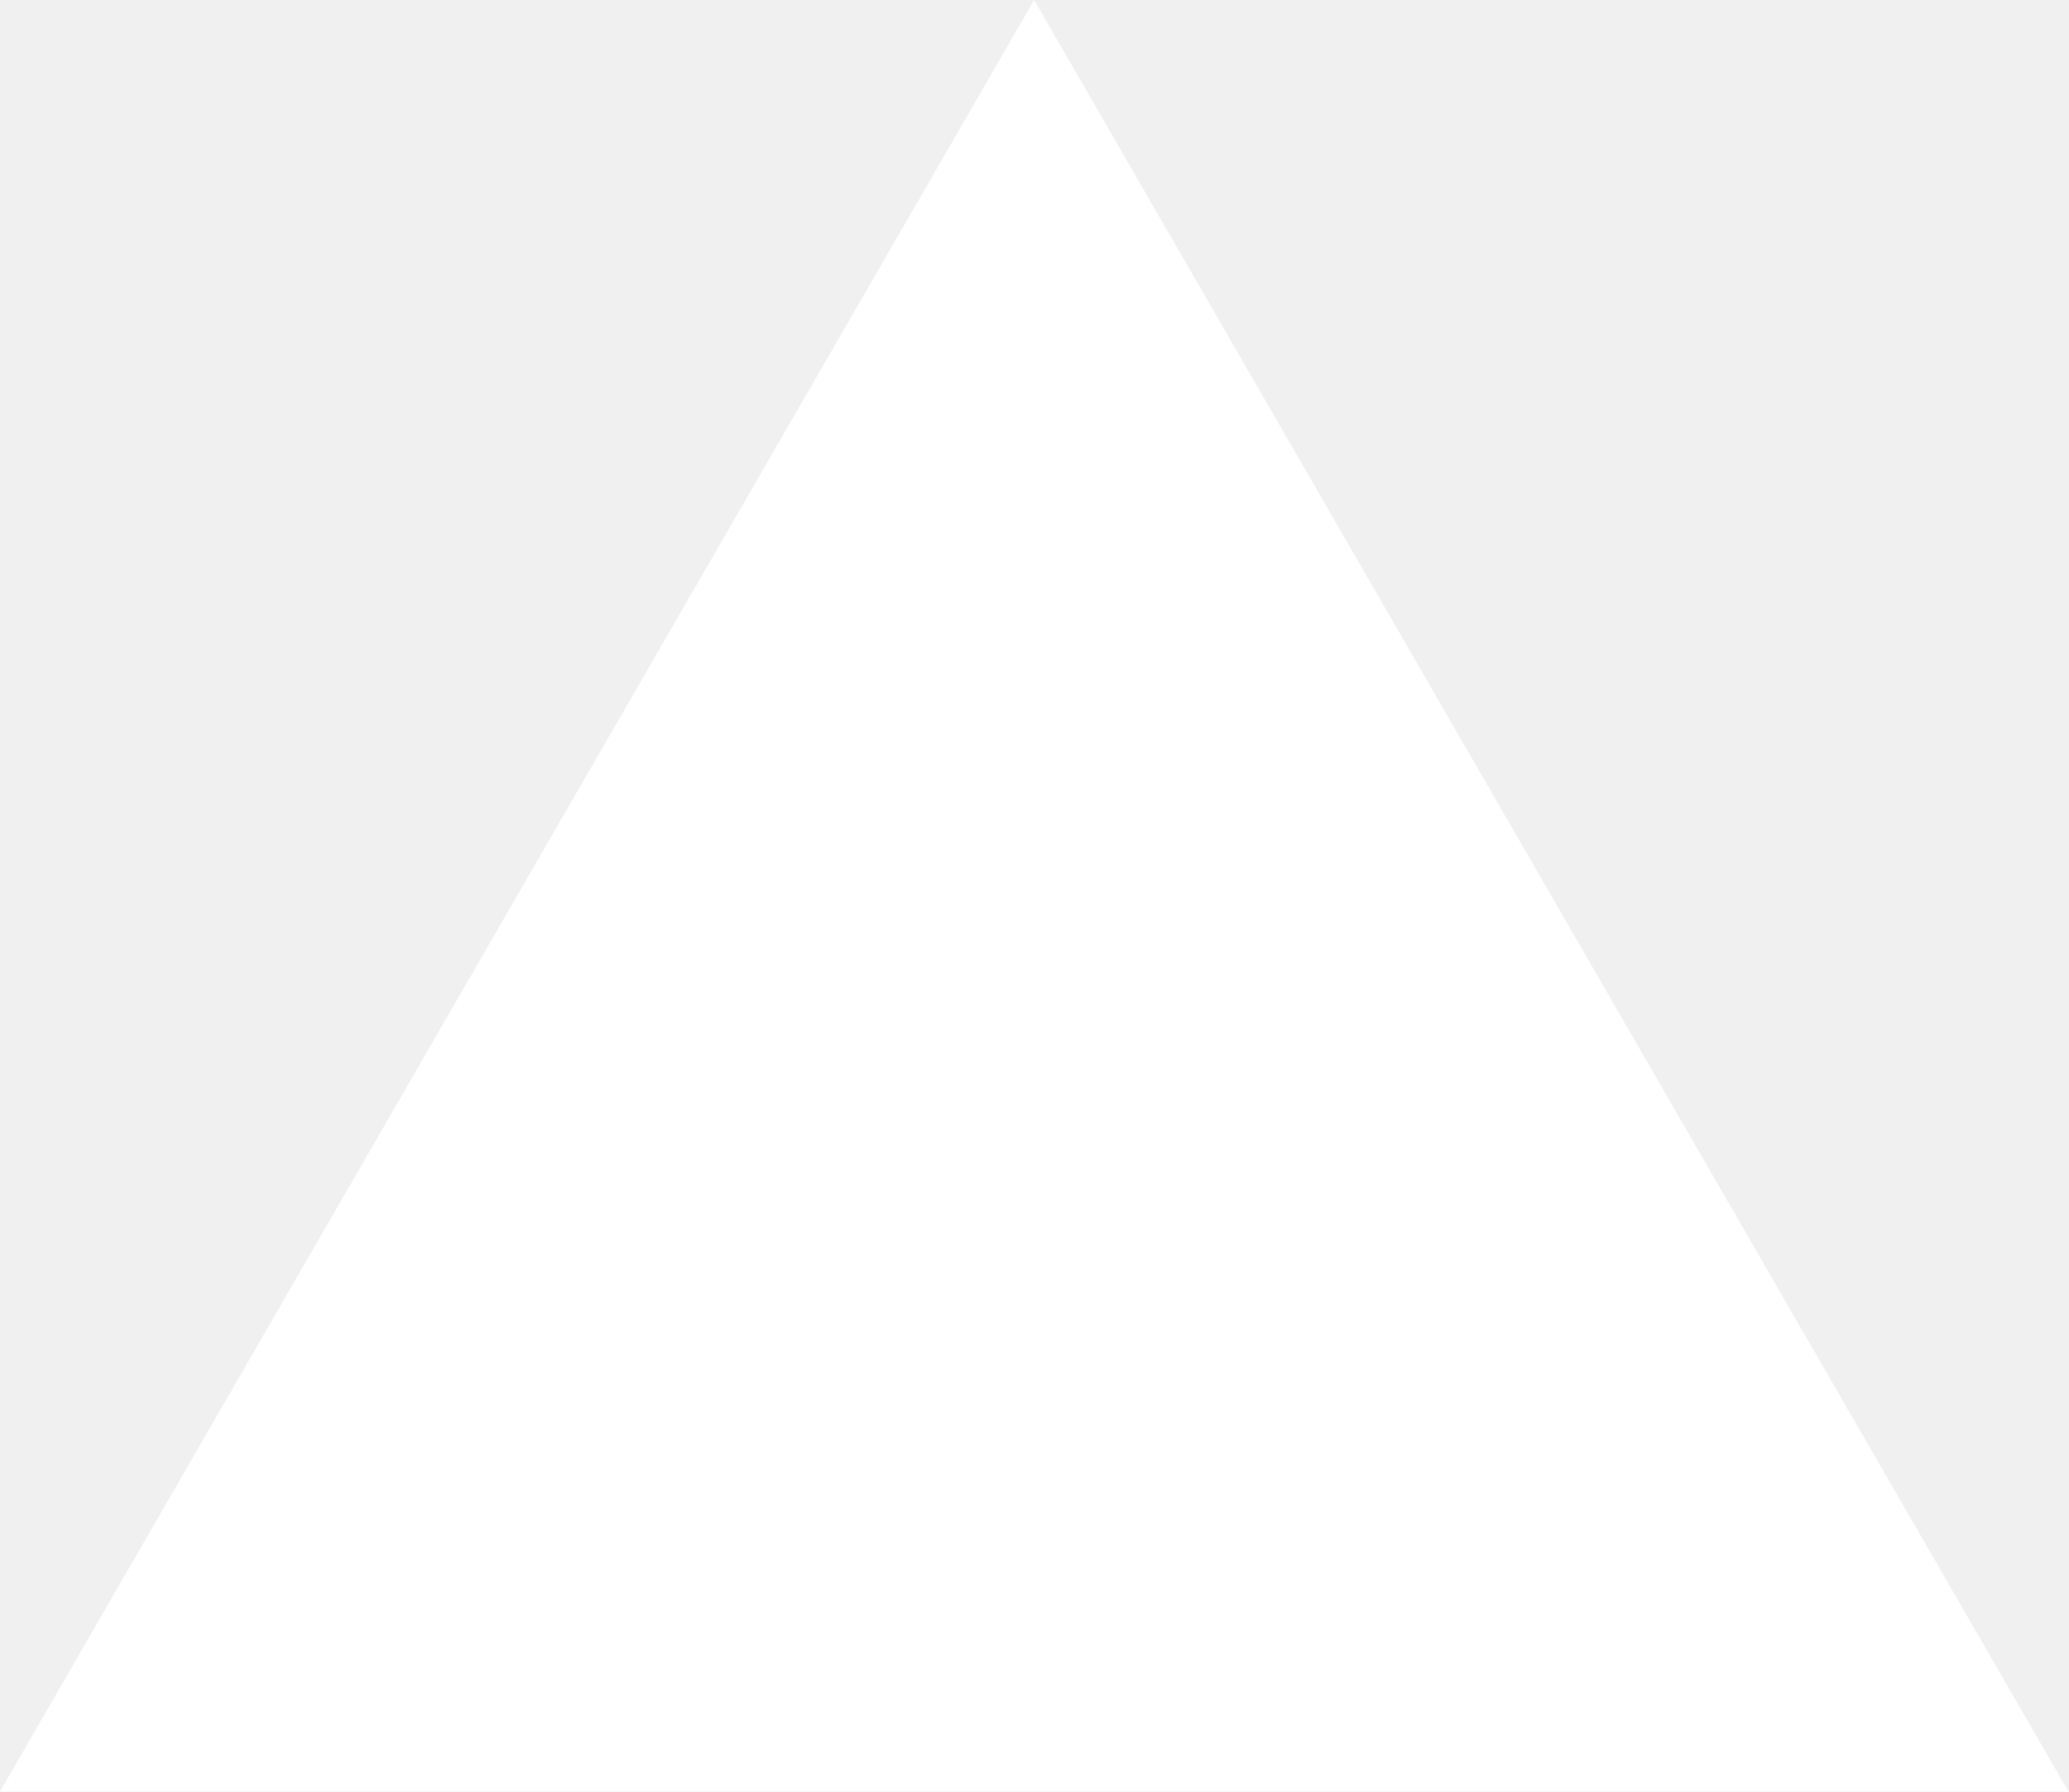
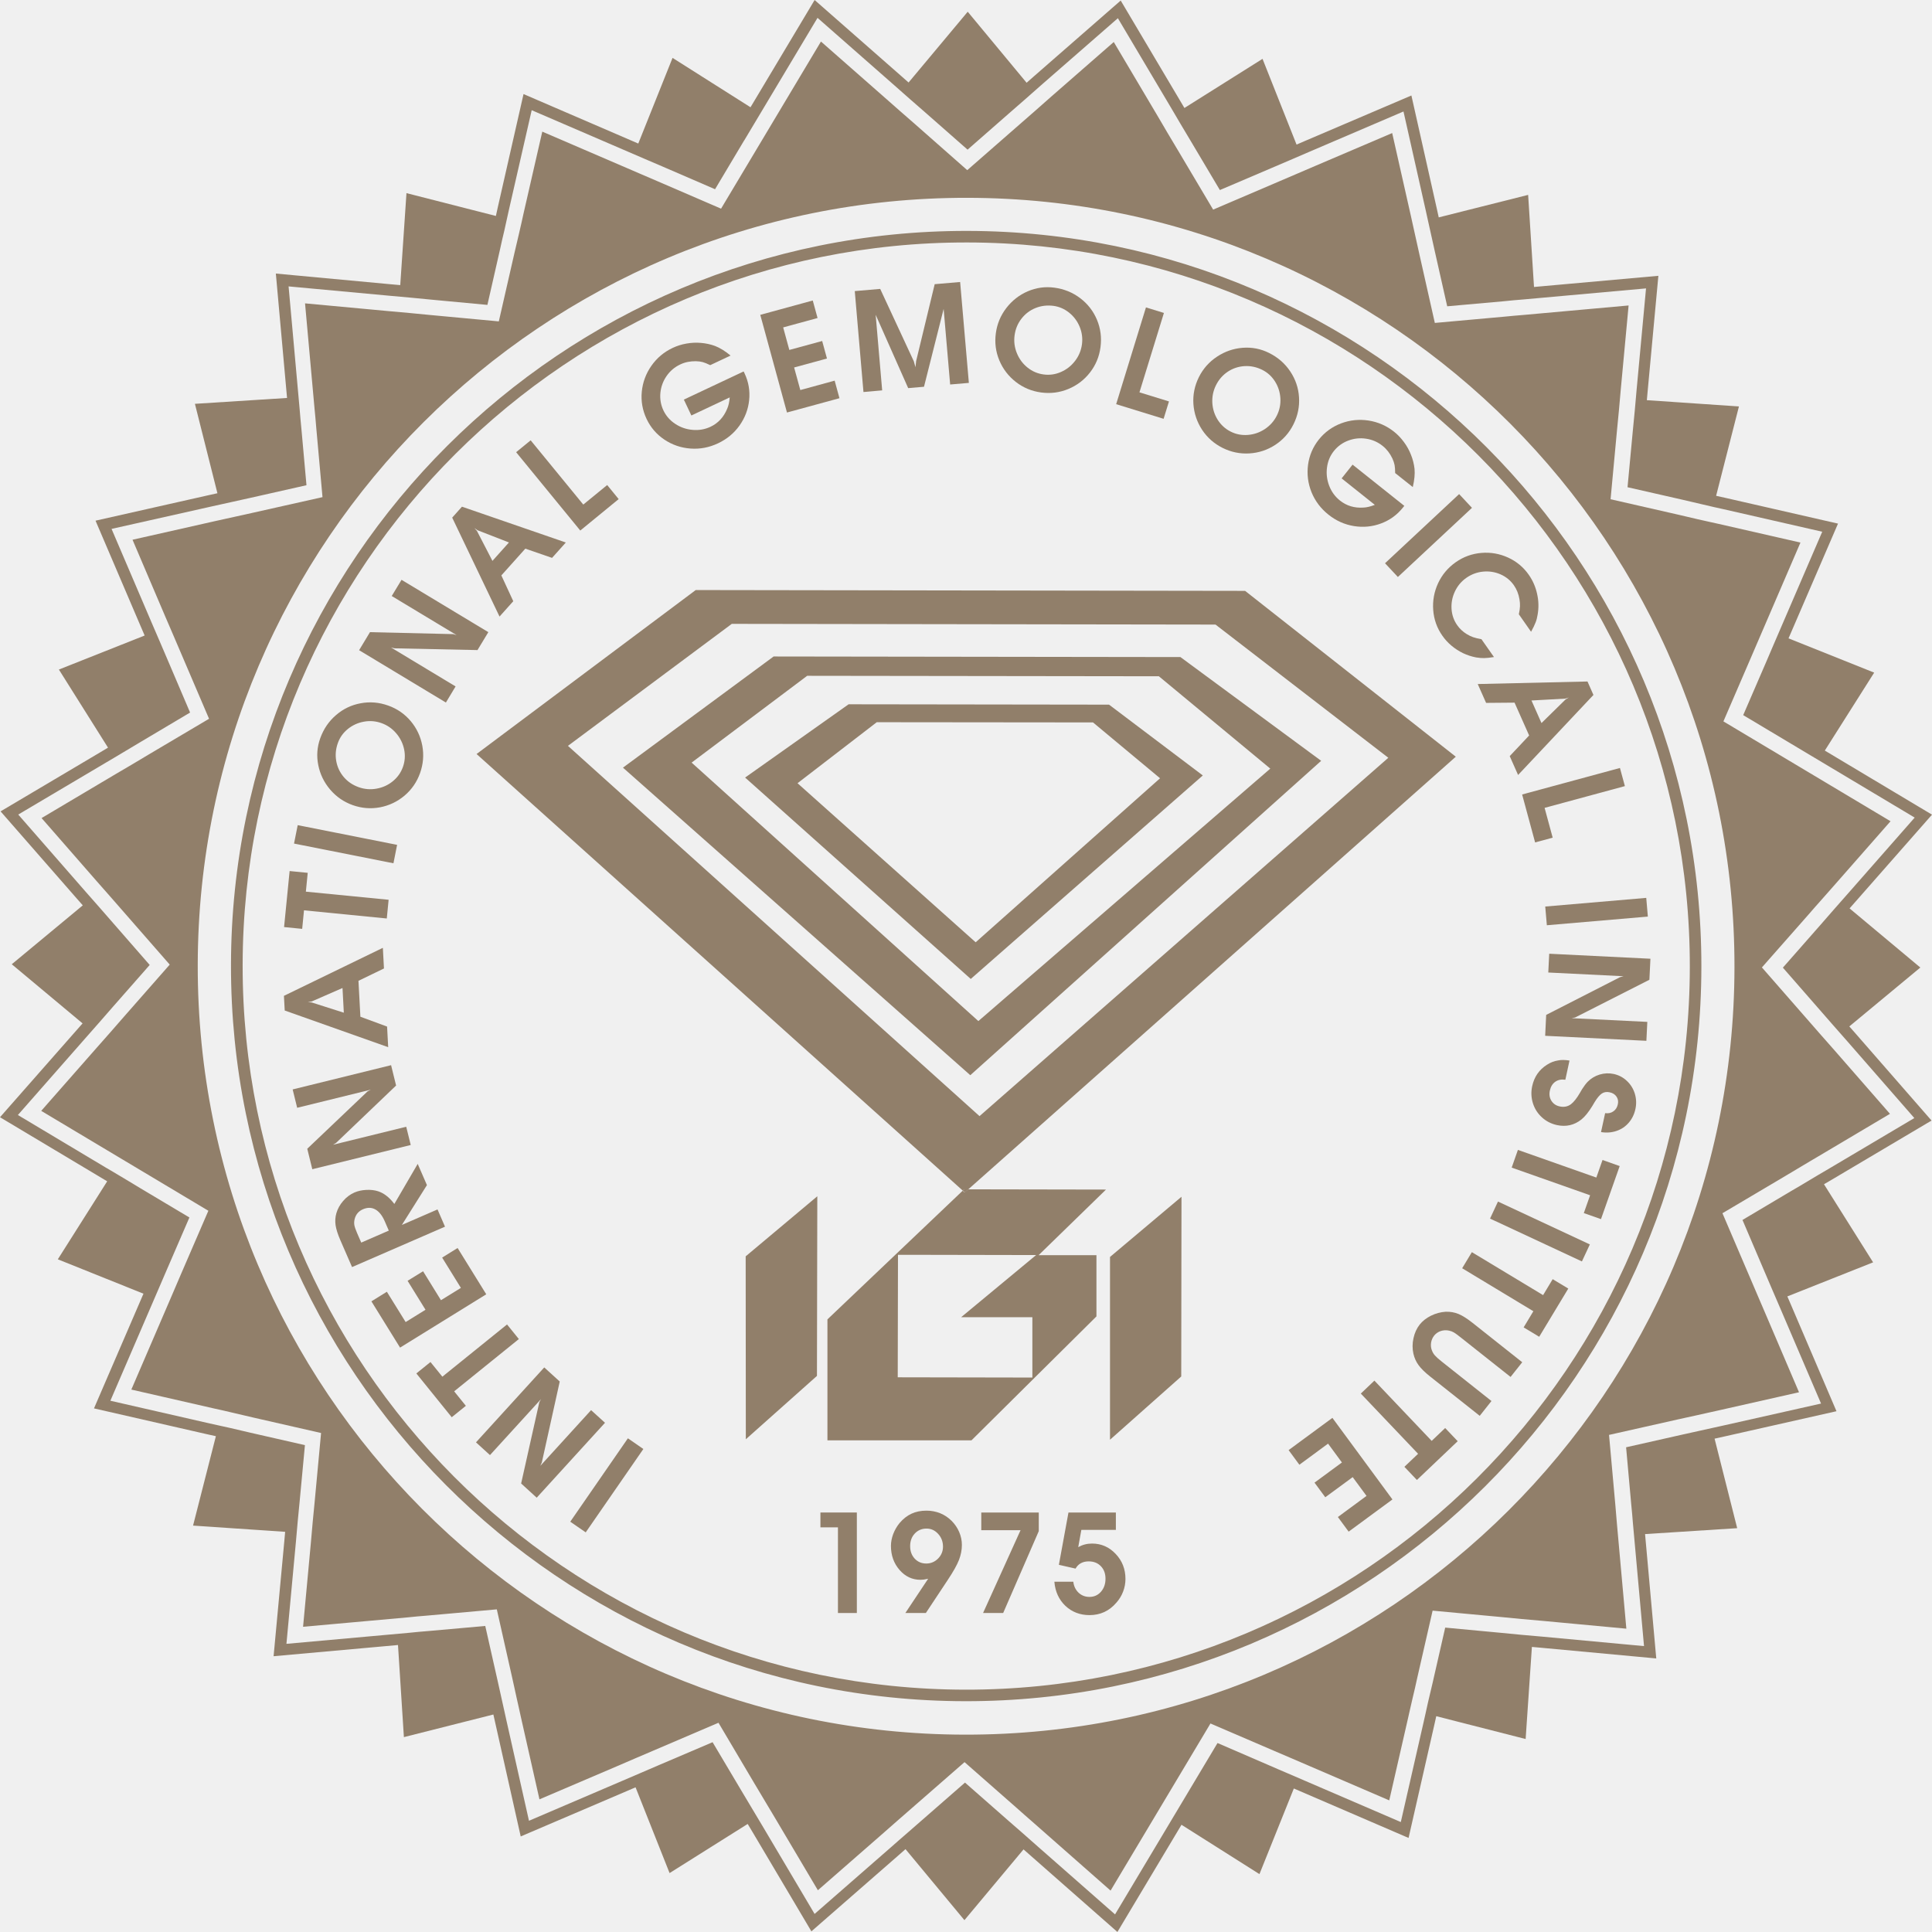
- <svg xmlns="http://www.w3.org/2000/svg" fill="none" viewBox="0 0 1155 1000">
-   <path d="m577.3 0 577.4 1000H0z" fill="#fff" />
+ <svg xmlns="http://www.w3.org/2000/svg" class="me-md-3 two-col-logo d-none" width="54" height="54" viewBox="0 0 54 54" fill="none">
+   <path d="M19.446 16.492L13.32 21.075L26.91 33.278L26.949 33.242H27.064L40.69 21.15L34.801 16.515L19.45 16.492H19.446ZM27.38 31.198L15.874 20.847L20.454 17.437L33.974 17.457L38.804 21.18L27.38 31.194V31.198Z" fill="#917F6A" />
+   <path d="M21.619 18.352L17.412 21.456L27.12 30.052L36.927 21.265L32.993 18.365L21.616 18.349L21.619 18.352ZM27.344 28.538L19.331 21.315L22.561 18.889L32.391 18.902L35.505 21.483L27.347 28.538H27.344Z" fill="#917F6A" />
+   <path d="M23.719 19.685L20.826 21.733L27.133 27.362L33.619 21.674L30.998 19.695L23.723 19.685H23.719ZM27.272 26.339L22.291 21.891L24.506 20.186L30.55 20.192L32.424 21.753L27.268 26.339H27.272Z" fill="#917F6A" />
+   <path d="M31.025 40.241L33.016 38.473L33.023 33.45L31.025 35.132V40.241Z" fill="#917F6A" />
+   <path d="M20.846 40.228L22.834 38.457L22.844 33.436L20.842 35.115L20.846 40.228Z" fill="#917F6A" />
+   <path d="M26.91 33.278L23.127 36.877V40.258H27.153L30.646 36.794V35.082H29.03L30.913 33.249L27.058 33.242L26.959 33.328L26.903 33.278L26.91 33.278ZM28.96 35.079L26.863 36.817H28.855V38.503L25.092 38.496L25.099 35.072H25.3L28.96 35.079Z" fill="#917F6A" />
+   <path d="M20.799 3.929L22.85 0.499L24.994 2.382L25.438 2.774L25.853 3.136L27.044 4.183L28.236 3.139L28.651 2.777L29.095 2.385L31.245 0.509L32.703 2.965L32.835 3.189L33.003 3.475L33.286 3.949L34.096 5.312L35.554 4.69L36.062 4.473L36.605 4.239L39.228 3.116L39.854 5.901L39.91 6.155L40.101 7.014L40.45 8.561L42.03 8.42L42.303 8.393L42.577 8.37L46.007 8.061L45.743 10.902L45.691 11.491L45.638 12.038L45.49 13.618L47.037 13.97L47.571 14.095L47.897 14.171L48.15 14.227L50.932 14.862L49.569 18.026L49.352 18.533L48.723 19.988L53.516 22.852L51.633 24.995L51.241 25.44L50.879 25.855L49.832 27.046L51.238 28.656L51.63 29.101L53.506 31.25L51.05 32.706L50.826 32.837L50.303 33.15L50.066 33.288L48.703 34.098L49.325 35.556L49.542 36.063L49.776 36.607L50.899 39.23L48.114 39.856L47.86 39.912L47.534 39.984L47.264 40.044L46.998 40.103L45.45 40.452L45.592 42.032L45.618 42.305L45.641 42.578L45.951 46.009L43.11 45.745L42.52 45.693L41.974 45.64L40.394 45.492L40.042 47.036L39.916 47.569L39.844 47.895L39.788 48.145L39.153 50.927L35.989 49.564L35.736 49.456L35.485 49.347L34.03 48.718L31.166 53.508L29.023 51.625L28.579 51.233L28.164 50.871L26.972 49.824L25.362 51.23L25.112 51.447L24.918 51.618L22.768 53.495L21.313 51.039L20.727 50.058L19.917 48.695L18.459 49.317L17.952 49.535L17.409 49.768L14.785 50.891L14.159 48.106L14.103 47.852L13.912 46.993L13.563 45.446L11.983 45.587L11.71 45.61L11.437 45.637L8.006 45.946L8.27 43.105L8.322 42.516L8.375 41.969L8.523 40.392L6.979 40.04L6.446 39.915L6.12 39.843L5.866 39.787L3.085 39.151L4.448 35.988L4.556 35.737L4.665 35.484L5.294 34.029L3.931 33.216L3.697 33.074L3.174 32.761L2.95 32.63L0.5 31.165L2.383 29.022L2.775 28.577L3.137 28.162L4.184 26.971L2.779 25.361L2.387 24.916L0.51 22.767L2.966 21.312L3.19 21.18L3.95 20.726L5.313 19.916L4.691 18.457L4.474 17.95L4.24 17.407L3.118 14.783L5.903 14.158L6.156 14.102L6.482 14.03L6.752 13.97L7.019 13.911L8.566 13.562L8.424 11.982L8.398 11.709L8.375 11.435L8.066 8.005L10.907 8.268L11.496 8.321L12.042 8.374L13.623 8.522L13.975 6.975L14.034 6.708L14.097 6.441L14.169 6.115L14.225 5.862L14.861 3.08L18.024 4.443L18.531 4.66L19.986 5.289L20.799 3.926V3.929ZM22.768 0.002L20.977 2.998L18.798 1.618L17.84 4.012L14.633 2.629L13.916 5.783L13.86 6.036L11.361 5.398L11.187 7.969L10.93 7.946L7.71 7.646L8.023 11.123L5.448 11.287L6.077 13.786L5.824 13.842L2.67 14.553L3.941 17.526L4.043 17.763L1.646 18.714L3.019 20.897L2.798 21.029L0.016 22.678L2.143 25.111L2.314 25.305L0.329 26.951L2.308 28.604L2.137 28.798L0 31.227L2.996 33.018L1.616 35.198L4.01 36.159L2.627 39.365L5.781 40.086L6.034 40.142L5.396 42.641L7.97 42.815L7.947 43.072L7.647 46.292L11.124 45.979L11.289 48.553L13.79 47.921L13.847 48.175L14.554 51.329L17.527 50.058L17.764 49.956L18.715 52.353L20.898 50.98L21.03 51.2L22.679 53.982L25.115 51.855L25.309 51.684L26.956 53.669L28.608 51.691L28.802 51.862L31.232 53.999L33.023 51.003L35.202 52.382L36.163 49.989L39.37 51.371L40.088 48.218L40.144 47.968L42.642 48.606L42.817 46.032L43.074 46.055L46.293 46.354L45.98 42.878L48.555 42.713L47.923 40.211L48.176 40.155L51.33 39.444L50.059 36.472L49.957 36.235L52.354 35.283L50.981 33.1L51.205 32.969L53.987 31.32L51.86 28.883L51.689 28.689L53.674 27.043L51.696 25.39L51.867 25.196L54 22.77L51.004 20.979L52.384 18.8L49.99 17.842L51.373 14.635L48.219 13.914L47.966 13.858L48.604 11.36L46.03 11.185L46.053 10.928L46.352 7.709L42.876 8.021L42.712 5.447L40.213 6.076L40.157 5.822L39.449 2.669L36.476 3.939L36.239 4.041L35.288 1.645L33.105 3.018L32.974 2.797L31.324 0.015L28.888 2.142L28.694 2.313L27.048 0.328L25.395 2.306L25.201 2.135L22.771 0.002H22.768Z" fill="#917F6A" />
+   <path d="M51.284 29.367L50.892 28.923L49.246 27.04L50.537 25.575L50.718 25.367L50.899 25.163L51.291 24.719L52.841 22.954L48.17 20.163L48.943 18.372L49.161 17.865L50.323 15.165L48.032 14.642L47.778 14.586L47.452 14.513L46.919 14.388L45.016 13.954L45.197 12.011L45.25 11.465L45.302 10.876L45.52 8.538L42.593 8.802L42.32 8.825L42.047 8.851L40.104 9.026L39.676 7.123L39.485 6.263L39.429 6.01L38.912 3.719L36.753 4.641L36.21 4.874L33.908 5.859L32.911 4.18L32.628 3.706L32.46 3.419L32.328 3.195L31.13 1.174L29.362 2.718L28.918 3.11L27.035 4.756L25.57 3.465L25.155 3.103L24.71 2.711L22.946 1.161L20.154 5.832L18.363 5.059L17.856 4.841L15.157 3.679L14.633 5.967L14.577 6.221L14.502 6.547L14.377 7.08L13.942 8.983L12 8.802L11.453 8.749L10.864 8.696L8.526 8.479L8.79 11.406L8.816 11.679L8.839 11.952L9.014 13.895L7.111 14.322L6.844 14.382L6.574 14.441L6.248 14.513L5.995 14.569L3.704 15.086L4.625 17.246L4.859 17.789L5.843 20.09L4.164 21.084L3.69 21.367L3.404 21.535L3.18 21.667L1.162 22.865L2.706 24.633L3.098 25.078L4.744 26.961L3.457 28.426L3.095 28.841L2.703 29.285L1.152 31.049L5.824 33.841L5.05 35.632L4.833 36.139L3.671 38.839L5.959 39.362L6.212 39.418L6.538 39.494L7.071 39.619L8.974 40.053L8.793 41.996L8.74 42.542L8.688 43.132L8.471 45.469L11.397 45.206L11.67 45.179L11.944 45.156L13.886 44.982L14.314 46.884L14.373 47.151L14.432 47.421L14.505 47.747L14.561 48.001L15.078 50.292L17.237 49.37L17.78 49.136L20.082 48.152L21.076 49.831L21.662 50.812L22.86 52.833L24.628 51.289L25.073 50.898L26.959 49.252L28.424 50.539L28.628 50.72L28.835 50.901L31.041 52.843L33.833 48.172L35.624 48.942L36.131 49.159L38.83 50.321L39.353 48.033L39.41 47.78L39.485 47.454L39.548 47.187L39.607 46.921L40.042 45.018L41.984 45.199L42.53 45.252L43.12 45.304L45.457 45.522L45.194 42.595L45.148 42.048L44.973 40.106L46.876 39.678L47.143 39.619L47.413 39.56L47.739 39.487L47.992 39.431L50.283 38.914L49.361 36.755L49.128 36.212L48.143 33.91L49.822 32.916L50.583 32.462L50.807 32.33L52.825 31.132L51.281 29.364L51.284 29.367ZM5.527 26.974C5.544 15.113 15.177 5.513 27.038 5.529C38.899 5.546 48.499 15.178 48.479 27.04C48.463 38.901 38.83 48.501 26.972 48.484C15.111 48.468 5.508 38.835 5.527 26.974Z" fill="#917F6A" />
+   <path d="M47.554 27.033C47.571 15.702 38.369 6.471 27.038 6.454C15.707 6.438 6.472 15.643 6.456 26.971C6.439 38.302 15.644 47.533 26.975 47.549C38.307 47.566 47.538 38.364 47.554 27.033ZM6.782 26.971C6.798 15.817 15.884 6.757 27.038 6.777C38.188 6.793 47.248 15.88 47.231 27.033C47.215 38.187 38.129 47.243 26.979 47.227C15.825 47.21 6.765 38.124 6.782 26.971Z" fill="#917F6A" />
+   <path d="M26.949 33.242L26.91 33.278L26.965 33.328L27.064 33.242H26.949Z" fill="#917F6A" />
+   <path d="M23.949 45.084H23.421V42.69H22.931V42.275H23.949V45.084Z" fill="#917F6A" />
+   <path d="M26.357 43.23C26.357 43.09 26.312 42.971 26.222 42.873C26.132 42.774 26.024 42.724 25.898 42.724C25.765 42.724 25.655 42.771 25.568 42.863C25.482 42.955 25.439 43.072 25.439 43.215C25.439 43.356 25.481 43.472 25.566 43.564C25.651 43.655 25.759 43.701 25.89 43.701C26.018 43.701 26.128 43.654 26.22 43.562C26.311 43.469 26.357 43.358 26.357 43.23ZM25.878 45.084H25.305L25.942 44.127C25.892 44.137 25.851 44.145 25.819 44.15C25.786 44.154 25.756 44.156 25.728 44.156C25.498 44.156 25.302 44.064 25.142 43.88C24.982 43.696 24.902 43.472 24.902 43.207C24.902 43.099 24.924 42.988 24.966 42.875C25.01 42.762 25.069 42.66 25.143 42.57C25.245 42.451 25.356 42.363 25.477 42.308C25.599 42.251 25.739 42.223 25.898 42.223C26.033 42.223 26.16 42.248 26.28 42.296C26.399 42.345 26.505 42.416 26.598 42.508C26.689 42.6 26.76 42.704 26.81 42.821C26.86 42.938 26.885 43.058 26.885 43.18C26.885 43.319 26.858 43.459 26.804 43.6C26.75 43.74 26.645 43.927 26.49 44.16L25.878 45.084Z" fill="#917F6A" />
+   <path d="M28.039 45.084H27.477L28.525 42.769H27.427V42.275H29.034V42.796L28.039 45.084Z" fill="#917F6A" />
+   <path d="M31.189 42.275V42.761H30.224L30.137 43.243C30.195 43.21 30.256 43.185 30.321 43.168C30.385 43.151 30.453 43.143 30.523 43.143C30.782 43.143 31.002 43.24 31.183 43.432C31.366 43.625 31.457 43.858 31.457 44.131C31.457 44.254 31.435 44.373 31.391 44.486C31.349 44.598 31.287 44.7 31.204 44.794C31.105 44.91 30.992 44.998 30.865 45.057C30.739 45.114 30.602 45.143 30.454 45.143C30.188 45.143 29.963 45.057 29.779 44.885C29.596 44.711 29.493 44.486 29.47 44.21H29.999C30.014 44.336 30.064 44.438 30.147 44.517C30.231 44.595 30.332 44.634 30.45 44.634C30.579 44.634 30.685 44.587 30.77 44.492C30.856 44.395 30.899 44.273 30.899 44.127C30.899 43.982 30.856 43.865 30.77 43.776C30.684 43.686 30.57 43.641 30.429 43.641C30.344 43.641 30.271 43.658 30.209 43.693C30.148 43.726 30.1 43.776 30.062 43.843L29.596 43.737L29.864 42.275H31.189Z" fill="#917F6A" />
+   <path d="M17.982 40.5L16.371 42.83L15.939 42.532L17.55 40.201L17.982 40.5Z" fill="#917F6A" />
+   <path d="M16.91 39.767L15.001 41.861L14.566 41.464L15.074 39.192L15.122 39.105L13.695 40.67L13.304 40.314L15.212 38.22L15.645 38.614L15.144 40.878L15.102 40.971L16.521 39.414L16.91 39.767Z" fill="#917F6A" />
+   <path d="M14.502 37.427L12.694 38.888L13.021 39.293L12.626 39.612L11.637 38.388L12.032 38.069L12.364 38.479L14.172 37.019L14.502 37.427Z" fill="#917F6A" />
+   <path d="M13.591 36.176L11.182 37.666L10.381 36.373L10.813 36.105L11.338 36.952L11.893 36.608L11.392 35.799L11.825 35.532L12.325 36.341L12.882 35.997L12.358 35.15L12.79 34.882L13.591 36.176Z" fill="#917F6A" />
+   <path d="M12.438 34.286L9.84 35.415L9.513 34.664C9.441 34.498 9.397 34.359 9.38 34.246C9.363 34.134 9.37 34.022 9.401 33.912C9.437 33.786 9.501 33.671 9.592 33.566C9.684 33.46 9.789 33.382 9.906 33.331C10.005 33.288 10.116 33.264 10.24 33.258C10.363 33.252 10.473 33.265 10.57 33.297C10.652 33.324 10.727 33.365 10.797 33.419C10.872 33.474 10.947 33.552 11.022 33.651L11.675 32.531L11.933 33.124L11.233 34.237L12.229 33.804L12.438 34.286ZM10.867 34.396L10.753 34.133C10.682 33.971 10.594 33.861 10.49 33.804C10.386 33.746 10.271 33.745 10.145 33.799C10.025 33.851 9.948 33.941 9.914 34.067C9.898 34.13 9.895 34.188 9.904 34.241C9.914 34.294 9.939 34.368 9.981 34.465L10.097 34.731L10.867 34.396Z" fill="#917F6A" />
+   <path d="M11.48 32.003L8.729 32.68L8.588 32.108L10.275 30.503L10.364 30.457L8.306 30.963L8.18 30.45L10.931 29.772L11.071 30.341L9.395 31.943L9.309 31.996L11.354 31.493L11.48 32.003Z" fill="#917F6A" />
+   <path d="M10.85 29.269L7.958 28.244L7.936 27.834L10.701 26.492L10.732 27.069L10.019 27.414L10.073 28.418L10.819 28.693L10.85 29.269ZM9.61 28.305L9.573 27.615L8.708 27.993L8.603 28.012L8.709 28.018L9.61 28.305Z" fill="#917F6A" />
+   <path d="M10.811 25.672L8.497 25.444L8.446 25.962L7.94 25.912L8.095 24.346L8.601 24.396L8.549 24.922L10.862 25.149L10.811 25.672Z" fill="#917F6A" />
+   <path d="M10.997 24.129L8.218 23.578L8.321 23.063L11.099 23.614L10.997 24.129Z" fill="#917F6A" />
+   <path d="M8.95 20.637C9.043 20.377 9.189 20.161 9.391 19.988C9.591 19.815 9.821 19.704 10.079 19.657C10.338 19.608 10.595 19.629 10.851 19.721C11.101 19.81 11.311 19.955 11.48 20.156C11.648 20.356 11.756 20.586 11.804 20.845C11.851 21.103 11.83 21.357 11.741 21.607C11.652 21.858 11.507 22.068 11.307 22.238C11.106 22.407 10.877 22.516 10.62 22.565C10.362 22.613 10.108 22.592 9.857 22.503C9.608 22.414 9.399 22.269 9.228 22.069C9.058 21.869 8.947 21.641 8.896 21.386C8.844 21.131 8.863 20.881 8.95 20.637ZM9.444 20.766C9.383 20.934 9.368 21.102 9.398 21.271C9.428 21.438 9.497 21.587 9.607 21.717C9.717 21.847 9.856 21.941 10.023 22.001C10.187 22.06 10.354 22.074 10.524 22.043C10.695 22.013 10.847 21.944 10.979 21.836C11.111 21.728 11.206 21.595 11.262 21.436C11.319 21.277 11.33 21.114 11.296 20.947C11.261 20.779 11.188 20.629 11.075 20.497C10.962 20.364 10.825 20.269 10.662 20.211C10.502 20.154 10.338 20.14 10.171 20.171C10.003 20.201 9.854 20.269 9.723 20.375C9.592 20.481 9.499 20.611 9.444 20.766Z" fill="#917F6A" />
+   <path d="M12.463 19.636L10.037 18.173L10.341 17.669L12.669 17.724L12.764 17.753L10.949 16.659L11.223 16.206L13.649 17.669L13.346 18.17L11.029 18.121L10.93 18.098L12.734 19.186L12.463 19.636Z" fill="#917F6A" />
+   <path d="M13.962 17.233L12.639 14.468L12.912 14.162L15.815 15.163L15.43 15.593L14.683 15.335L14.013 16.083L14.346 16.804L13.962 17.233ZM13.764 15.677L14.225 15.162L13.346 14.82L13.259 14.759L13.33 14.838L13.764 15.677Z" fill="#917F6A" />
+   <path d="M16.219 14.829L14.426 12.639L14.832 12.307L16.303 14.103L16.971 13.557L17.292 13.95L16.219 14.829Z" fill="#917F6A" />
+   <path d="M20.42 9.938L19.851 10.206C19.764 10.164 19.695 10.136 19.642 10.121C19.59 10.107 19.526 10.098 19.451 10.096C19.291 10.094 19.146 10.123 19.016 10.185C18.858 10.259 18.73 10.367 18.631 10.51C18.533 10.652 18.475 10.809 18.458 10.982C18.442 11.153 18.47 11.315 18.542 11.469C18.615 11.623 18.724 11.749 18.871 11.846C19.017 11.943 19.179 12 19.357 12.015C19.534 12.031 19.702 12.002 19.86 11.928C20.073 11.827 20.227 11.661 20.324 11.427C20.36 11.347 20.385 11.241 20.396 11.108L19.324 11.613L19.114 11.169L20.785 10.382L20.811 10.436C20.923 10.674 20.966 10.923 20.939 11.182C20.913 11.44 20.823 11.677 20.67 11.893C20.517 12.108 20.317 12.274 20.069 12.391C19.821 12.508 19.564 12.557 19.298 12.537C19.032 12.517 18.79 12.434 18.571 12.288C18.351 12.141 18.185 11.948 18.072 11.709C17.958 11.467 17.913 11.214 17.938 10.95C17.964 10.685 18.053 10.444 18.206 10.225C18.36 10.005 18.559 9.838 18.804 9.723C18.922 9.667 19.049 9.627 19.185 9.603C19.32 9.579 19.455 9.572 19.59 9.584C19.726 9.595 19.858 9.623 19.986 9.67C20.121 9.722 20.266 9.811 20.42 9.938Z" fill="#917F6A" />
+   <path d="M21.996 11.53L21.25 8.8L22.717 8.399L22.851 8.889L21.89 9.151L22.062 9.781L22.98 9.531L23.114 10.021L22.196 10.271L22.369 10.902L23.329 10.639L23.463 11.13L21.996 11.53Z" fill="#917F6A" />
+   <path d="M24.134 10.957L23.891 8.136L24.602 8.075L25.542 10.099L25.588 10.264L25.606 10.093L26.125 7.943L26.836 7.882L27.08 10.702L26.557 10.747L26.375 8.634L25.826 10.81L25.384 10.848L24.475 8.798L24.657 10.911L24.134 10.957Z" fill="#917F6A" />
+   <path d="M29.468 8.04C29.741 8.076 29.983 8.175 30.193 8.335C30.404 8.495 30.56 8.697 30.661 8.939C30.762 9.182 30.795 9.438 30.759 9.706C30.724 9.97 30.626 10.205 30.465 10.412C30.305 10.618 30.103 10.772 29.859 10.873C29.617 10.973 29.364 11.005 29.101 10.97C28.838 10.935 28.602 10.837 28.395 10.677C28.188 10.516 28.033 10.315 27.932 10.074C27.831 9.832 27.798 9.579 27.834 9.315C27.869 9.054 27.966 8.819 28.126 8.611C28.287 8.402 28.486 8.246 28.724 8.143C28.963 8.04 29.211 8.006 29.468 8.04ZM29.445 8.549C29.268 8.526 29.1 8.546 28.942 8.61C28.784 8.674 28.654 8.773 28.55 8.908C28.445 9.042 28.382 9.197 28.358 9.373C28.335 9.545 28.356 9.711 28.422 9.872C28.487 10.032 28.586 10.166 28.719 10.273C28.852 10.38 29.002 10.444 29.169 10.466C29.336 10.489 29.498 10.466 29.654 10.397C29.811 10.329 29.942 10.226 30.048 10.088C30.154 9.95 30.218 9.795 30.241 9.624C30.263 9.456 30.242 9.293 30.178 9.136C30.113 8.978 30.016 8.847 29.885 8.741C29.754 8.635 29.607 8.571 29.445 8.549Z" fill="#917F6A" />
+   <path d="M31.197 11.297L32.03 8.592L32.532 8.747L31.848 10.966L32.673 11.22L32.523 11.706L31.197 11.297Z" fill="#917F6A" />
+   <path d="M35.471 9.865C35.718 9.988 35.915 10.16 36.062 10.38C36.209 10.6 36.292 10.841 36.308 11.104C36.325 11.366 36.273 11.619 36.152 11.862C36.033 12.1 35.864 12.29 35.644 12.434C35.425 12.577 35.184 12.657 34.921 12.673C34.659 12.689 34.409 12.637 34.172 12.519C33.934 12.4 33.743 12.231 33.598 12.012C33.455 11.792 33.374 11.552 33.356 11.29C33.339 11.029 33.391 10.779 33.509 10.541C33.627 10.305 33.796 10.114 34.016 9.969C34.235 9.824 34.474 9.741 34.733 9.721C34.993 9.701 35.239 9.749 35.471 9.865ZM35.283 10.339C35.124 10.259 34.959 10.224 34.788 10.233C34.618 10.243 34.462 10.294 34.32 10.387C34.178 10.481 34.067 10.607 33.988 10.765C33.91 10.921 33.876 11.086 33.885 11.259C33.895 11.432 33.945 11.59 34.036 11.735C34.128 11.879 34.249 11.989 34.399 12.064C34.55 12.14 34.711 12.17 34.881 12.156C35.052 12.142 35.209 12.088 35.354 11.992C35.499 11.895 35.611 11.77 35.688 11.615C35.764 11.463 35.797 11.302 35.787 11.133C35.777 10.963 35.727 10.806 35.638 10.664C35.548 10.521 35.43 10.413 35.283 10.339Z" fill="#917F6A" />
+   <path d="M39.488 13.614L38.995 13.222C38.995 13.126 38.989 13.051 38.979 12.997C38.969 12.944 38.948 12.883 38.918 12.815C38.849 12.67 38.758 12.553 38.645 12.463C38.509 12.354 38.355 12.287 38.183 12.262C38.012 12.236 37.845 12.254 37.683 12.315C37.522 12.376 37.389 12.473 37.283 12.605C37.176 12.739 37.112 12.893 37.09 13.068C37.067 13.242 37.088 13.413 37.152 13.579C37.216 13.745 37.317 13.883 37.453 13.991C37.638 14.138 37.856 14.204 38.108 14.187C38.196 14.184 38.303 14.159 38.427 14.111L37.499 13.371L37.805 12.987L39.251 14.139L39.213 14.186C39.049 14.392 38.845 14.54 38.6 14.631C38.357 14.722 38.104 14.746 37.843 14.704C37.582 14.662 37.344 14.555 37.13 14.384C36.915 14.213 36.758 14.004 36.657 13.757C36.558 13.509 36.526 13.255 36.56 12.993C36.595 12.732 36.695 12.497 36.859 12.289C37.026 12.08 37.233 11.929 37.482 11.834C37.731 11.74 37.987 11.714 38.251 11.754C38.516 11.795 38.754 11.9 38.966 12.068C39.069 12.15 39.161 12.247 39.242 12.358C39.324 12.468 39.389 12.587 39.438 12.713C39.489 12.84 39.522 12.971 39.537 13.107C39.55 13.251 39.533 13.42 39.488 13.614Z" fill="#917F6A" />
+   <path d="M38.712 15.743L40.783 13.81L41.142 14.194L39.071 16.127L38.712 15.743Z" fill="#917F6A" />
+   <path d="M41.407 17.866L41.757 18.365C41.64 18.383 41.549 18.393 41.483 18.394C41.418 18.395 41.342 18.389 41.256 18.375C41.13 18.351 41.009 18.311 40.892 18.256C40.777 18.2 40.67 18.131 40.572 18.049C40.473 17.966 40.387 17.873 40.315 17.769C40.164 17.554 40.079 17.316 40.059 17.053C40.039 16.791 40.085 16.54 40.195 16.301C40.307 16.062 40.472 15.866 40.69 15.713C40.905 15.562 41.144 15.476 41.404 15.454C41.665 15.432 41.914 15.476 42.151 15.584C42.388 15.692 42.581 15.853 42.731 16.067C42.843 16.228 42.921 16.406 42.963 16.601C43.007 16.796 43.011 16.989 42.977 17.18C42.965 17.26 42.946 17.333 42.92 17.398C42.895 17.464 42.853 17.551 42.794 17.658L42.452 17.169C42.471 17.079 42.482 17.005 42.484 16.947C42.487 16.888 42.482 16.823 42.47 16.752C42.445 16.603 42.393 16.472 42.314 16.359C42.219 16.223 42.094 16.121 41.939 16.053C41.785 15.986 41.623 15.961 41.453 15.977C41.284 15.993 41.128 16.051 40.986 16.15C40.845 16.249 40.738 16.376 40.665 16.532C40.592 16.687 40.561 16.849 40.571 17.018C40.582 17.187 40.634 17.339 40.729 17.474C40.797 17.572 40.885 17.654 40.99 17.72C41.055 17.76 41.116 17.789 41.173 17.809C41.23 17.829 41.308 17.848 41.407 17.866Z" fill="#917F6A" />
+   <path d="M41.303 19.119L44.371 19.048L44.537 19.424L42.431 21.661L42.197 21.134L42.74 20.557L42.332 19.639L41.537 19.646L41.303 19.119ZM42.805 19.579L43.085 20.21L43.759 19.549L43.85 19.495L43.749 19.527L42.805 19.579Z" fill="#917F6A" />
+   <path d="M42.544 22.206L45.278 21.465L45.416 21.972L43.172 22.58L43.398 23.413L42.907 23.546L42.544 22.206Z" fill="#917F6A" />
+   <path d="M43.19 25.338L46.013 25.096L46.058 25.619L43.235 25.861L43.19 25.338Z" fill="#917F6A" />
+   <path d="M43.301 26.657L46.13 26.797L46.101 27.385L44.025 28.439L43.927 28.458L46.043 28.562L46.017 29.091L43.188 28.951L43.216 28.367L45.281 27.312L45.379 27.286L43.275 27.182L43.301 26.657Z" fill="#917F6A" />
+   <path d="M43.868 29.643L43.752 30.179C43.642 30.163 43.549 30.181 43.471 30.235C43.393 30.29 43.343 30.372 43.319 30.483C43.296 30.589 43.31 30.684 43.362 30.767C43.415 30.851 43.492 30.903 43.595 30.925C43.715 30.951 43.82 30.93 43.91 30.862C43.988 30.802 44.072 30.697 44.16 30.545C44.193 30.489 44.213 30.455 44.22 30.442C44.277 30.353 44.33 30.284 44.376 30.236C44.469 30.141 44.581 30.074 44.711 30.034C44.842 29.995 44.973 29.99 45.105 30.018C45.245 30.049 45.368 30.113 45.472 30.212C45.577 30.31 45.651 30.429 45.694 30.569C45.736 30.709 45.742 30.851 45.711 30.995C45.679 31.145 45.616 31.274 45.523 31.381C45.43 31.489 45.316 31.565 45.181 31.61C45.045 31.656 44.901 31.667 44.749 31.642L44.864 31.113C44.954 31.125 45.031 31.108 45.095 31.062C45.159 31.018 45.2 30.952 45.219 30.865C45.237 30.784 45.224 30.712 45.181 30.65C45.139 30.588 45.075 30.548 44.99 30.53C44.908 30.512 44.836 30.523 44.774 30.563C44.712 30.603 44.645 30.683 44.571 30.803L44.506 30.913C44.401 31.084 44.3 31.21 44.202 31.289C44.001 31.449 43.773 31.501 43.52 31.447C43.356 31.411 43.215 31.339 43.097 31.23C42.978 31.122 42.894 30.99 42.845 30.835C42.797 30.68 42.79 30.521 42.825 30.359C42.882 30.097 43.02 29.897 43.24 29.759C43.338 29.696 43.44 29.656 43.547 29.64C43.634 29.621 43.741 29.622 43.868 29.643Z" fill="#917F6A" />
+   <path d="M42.426 32.14L44.618 32.913L44.791 32.422L45.271 32.592L44.748 34.075L44.268 33.906L44.444 33.408L42.252 32.635L42.426 32.14Z" fill="#917F6A" />
+   <path d="M41.869 33.584L44.437 34.782L44.215 35.257L41.647 34.06L41.869 33.584Z" fill="#917F6A" />
+   <path d="M41.139 34.998L43.13 36.199L43.398 35.753L43.834 36.016L43.021 37.363L42.586 37.101L42.858 36.649L40.868 35.448L41.139 34.998Z" fill="#917F6A" />
+   <path d="M42.547 38.075L42.221 38.486L40.837 37.389C40.745 37.316 40.68 37.268 40.641 37.245C40.602 37.221 40.557 37.204 40.505 37.192C40.423 37.174 40.345 37.178 40.269 37.203C40.194 37.229 40.132 37.272 40.084 37.332C40.04 37.388 40.012 37.453 39.999 37.527C39.988 37.603 39.994 37.673 40.02 37.738C40.04 37.794 40.069 37.844 40.107 37.886C40.145 37.929 40.21 37.988 40.303 38.061L41.687 39.159L41.359 39.573L39.975 38.476C39.828 38.359 39.719 38.253 39.65 38.157C39.58 38.062 39.532 37.955 39.505 37.835C39.474 37.697 39.474 37.553 39.507 37.404C39.539 37.256 39.597 37.129 39.681 37.022C39.761 36.922 39.866 36.839 39.997 36.774C40.128 36.71 40.264 36.673 40.404 36.664C40.533 36.659 40.653 36.68 40.766 36.726C40.878 36.773 41.01 36.856 41.163 36.978L42.547 38.075Z" fill="#917F6A" />
+   <path d="M38.415 38.589L40.016 40.273L40.393 39.914L40.743 40.282L39.603 41.366L39.253 40.998L39.636 40.634L38.035 38.951L38.415 38.589Z" fill="#917F6A" />
+   <path d="M37.241 39.63L38.919 41.91L37.695 42.81L37.394 42.401L38.195 41.811L37.808 41.286L37.042 41.849L36.741 41.44L37.507 40.877L37.12 40.35L36.318 40.94L36.017 40.531L37.241 39.63Z" fill="#917F6A" />
</svg>
